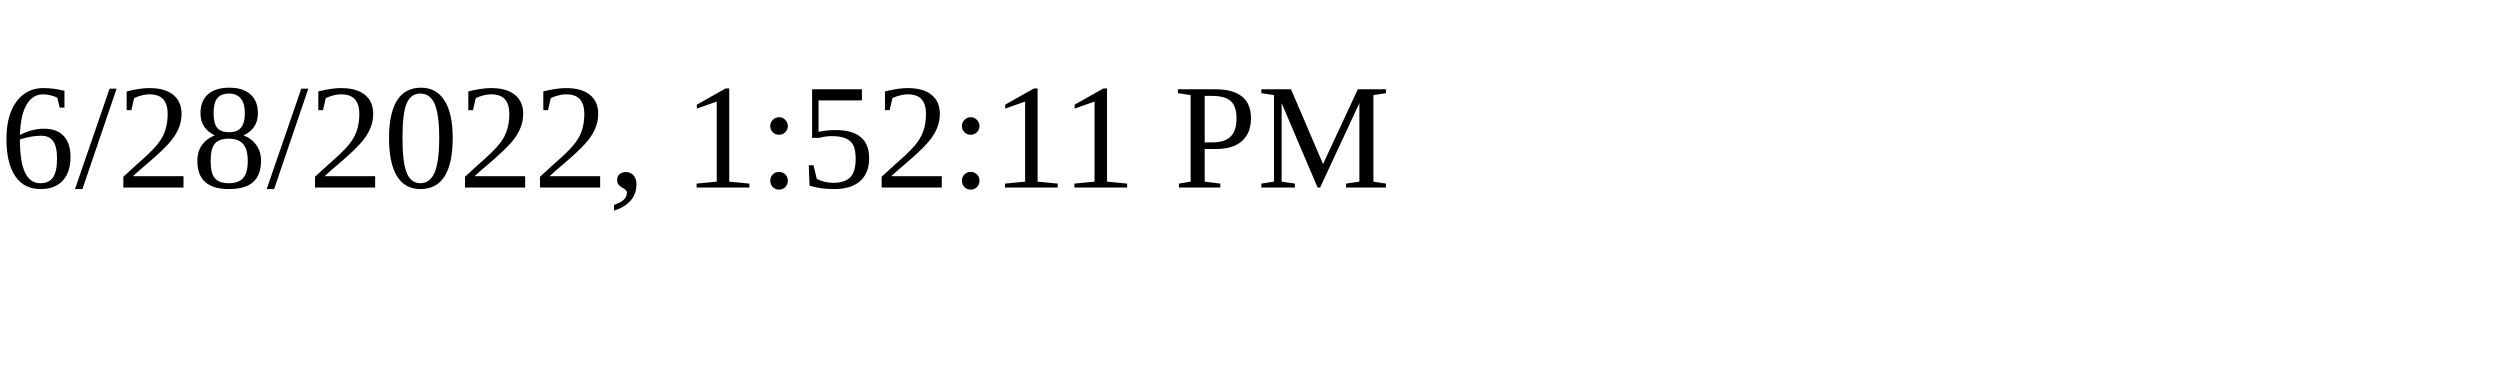
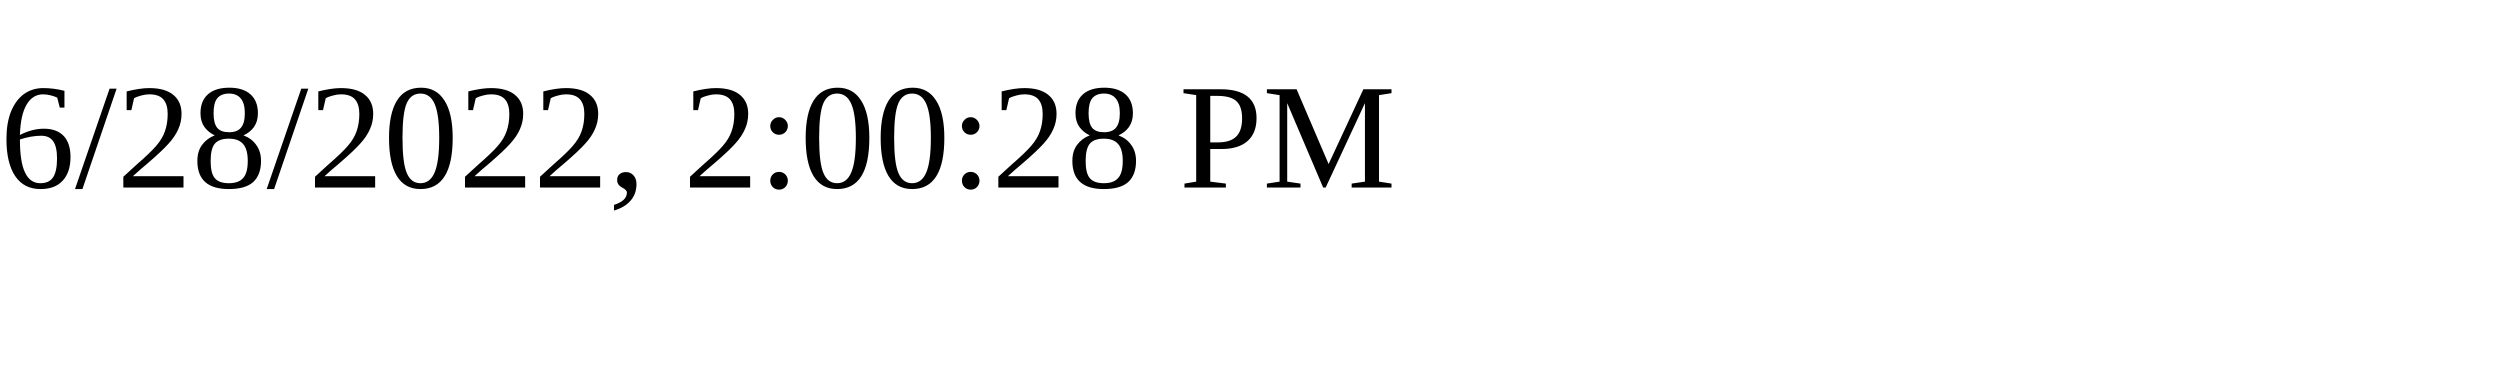
<svg xmlns="http://www.w3.org/2000/svg" height="30" width="200">
-   <text x="0" y="15">6/28/2022, 1:52:11 PM</text>
+   <text x="0" y="15">6/28/2022, 2:00:28 PM</text>
</svg>
